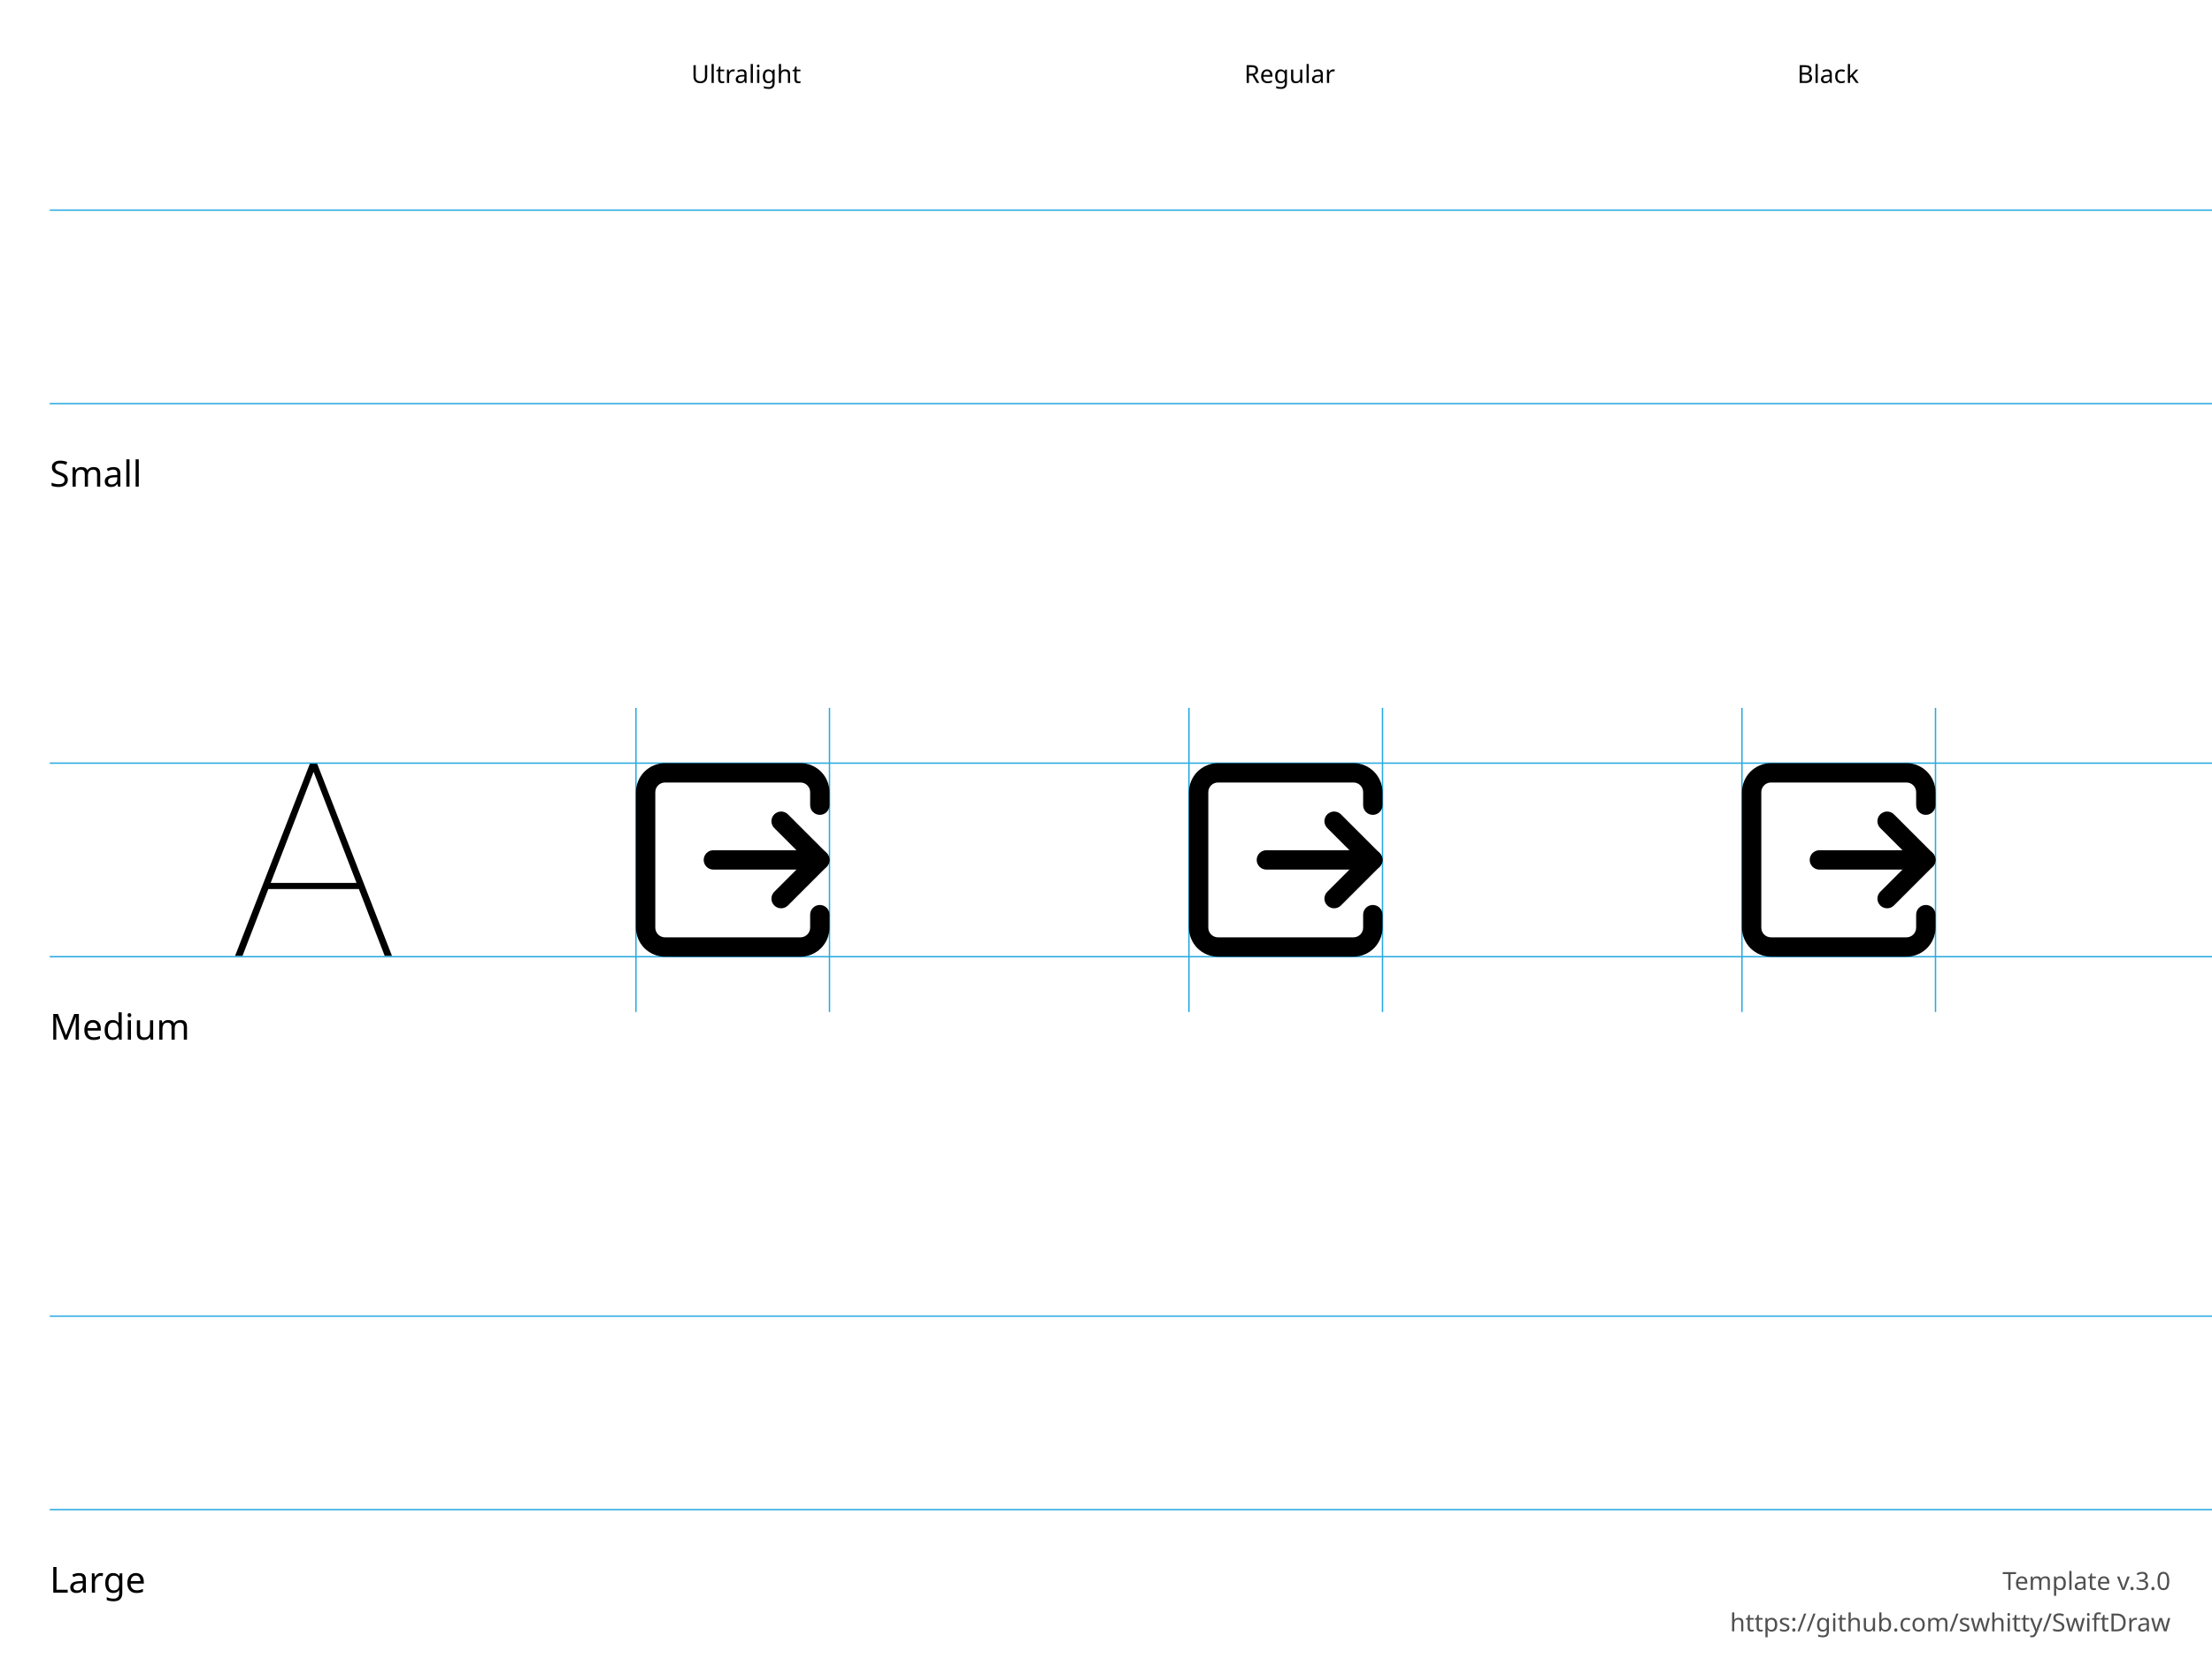
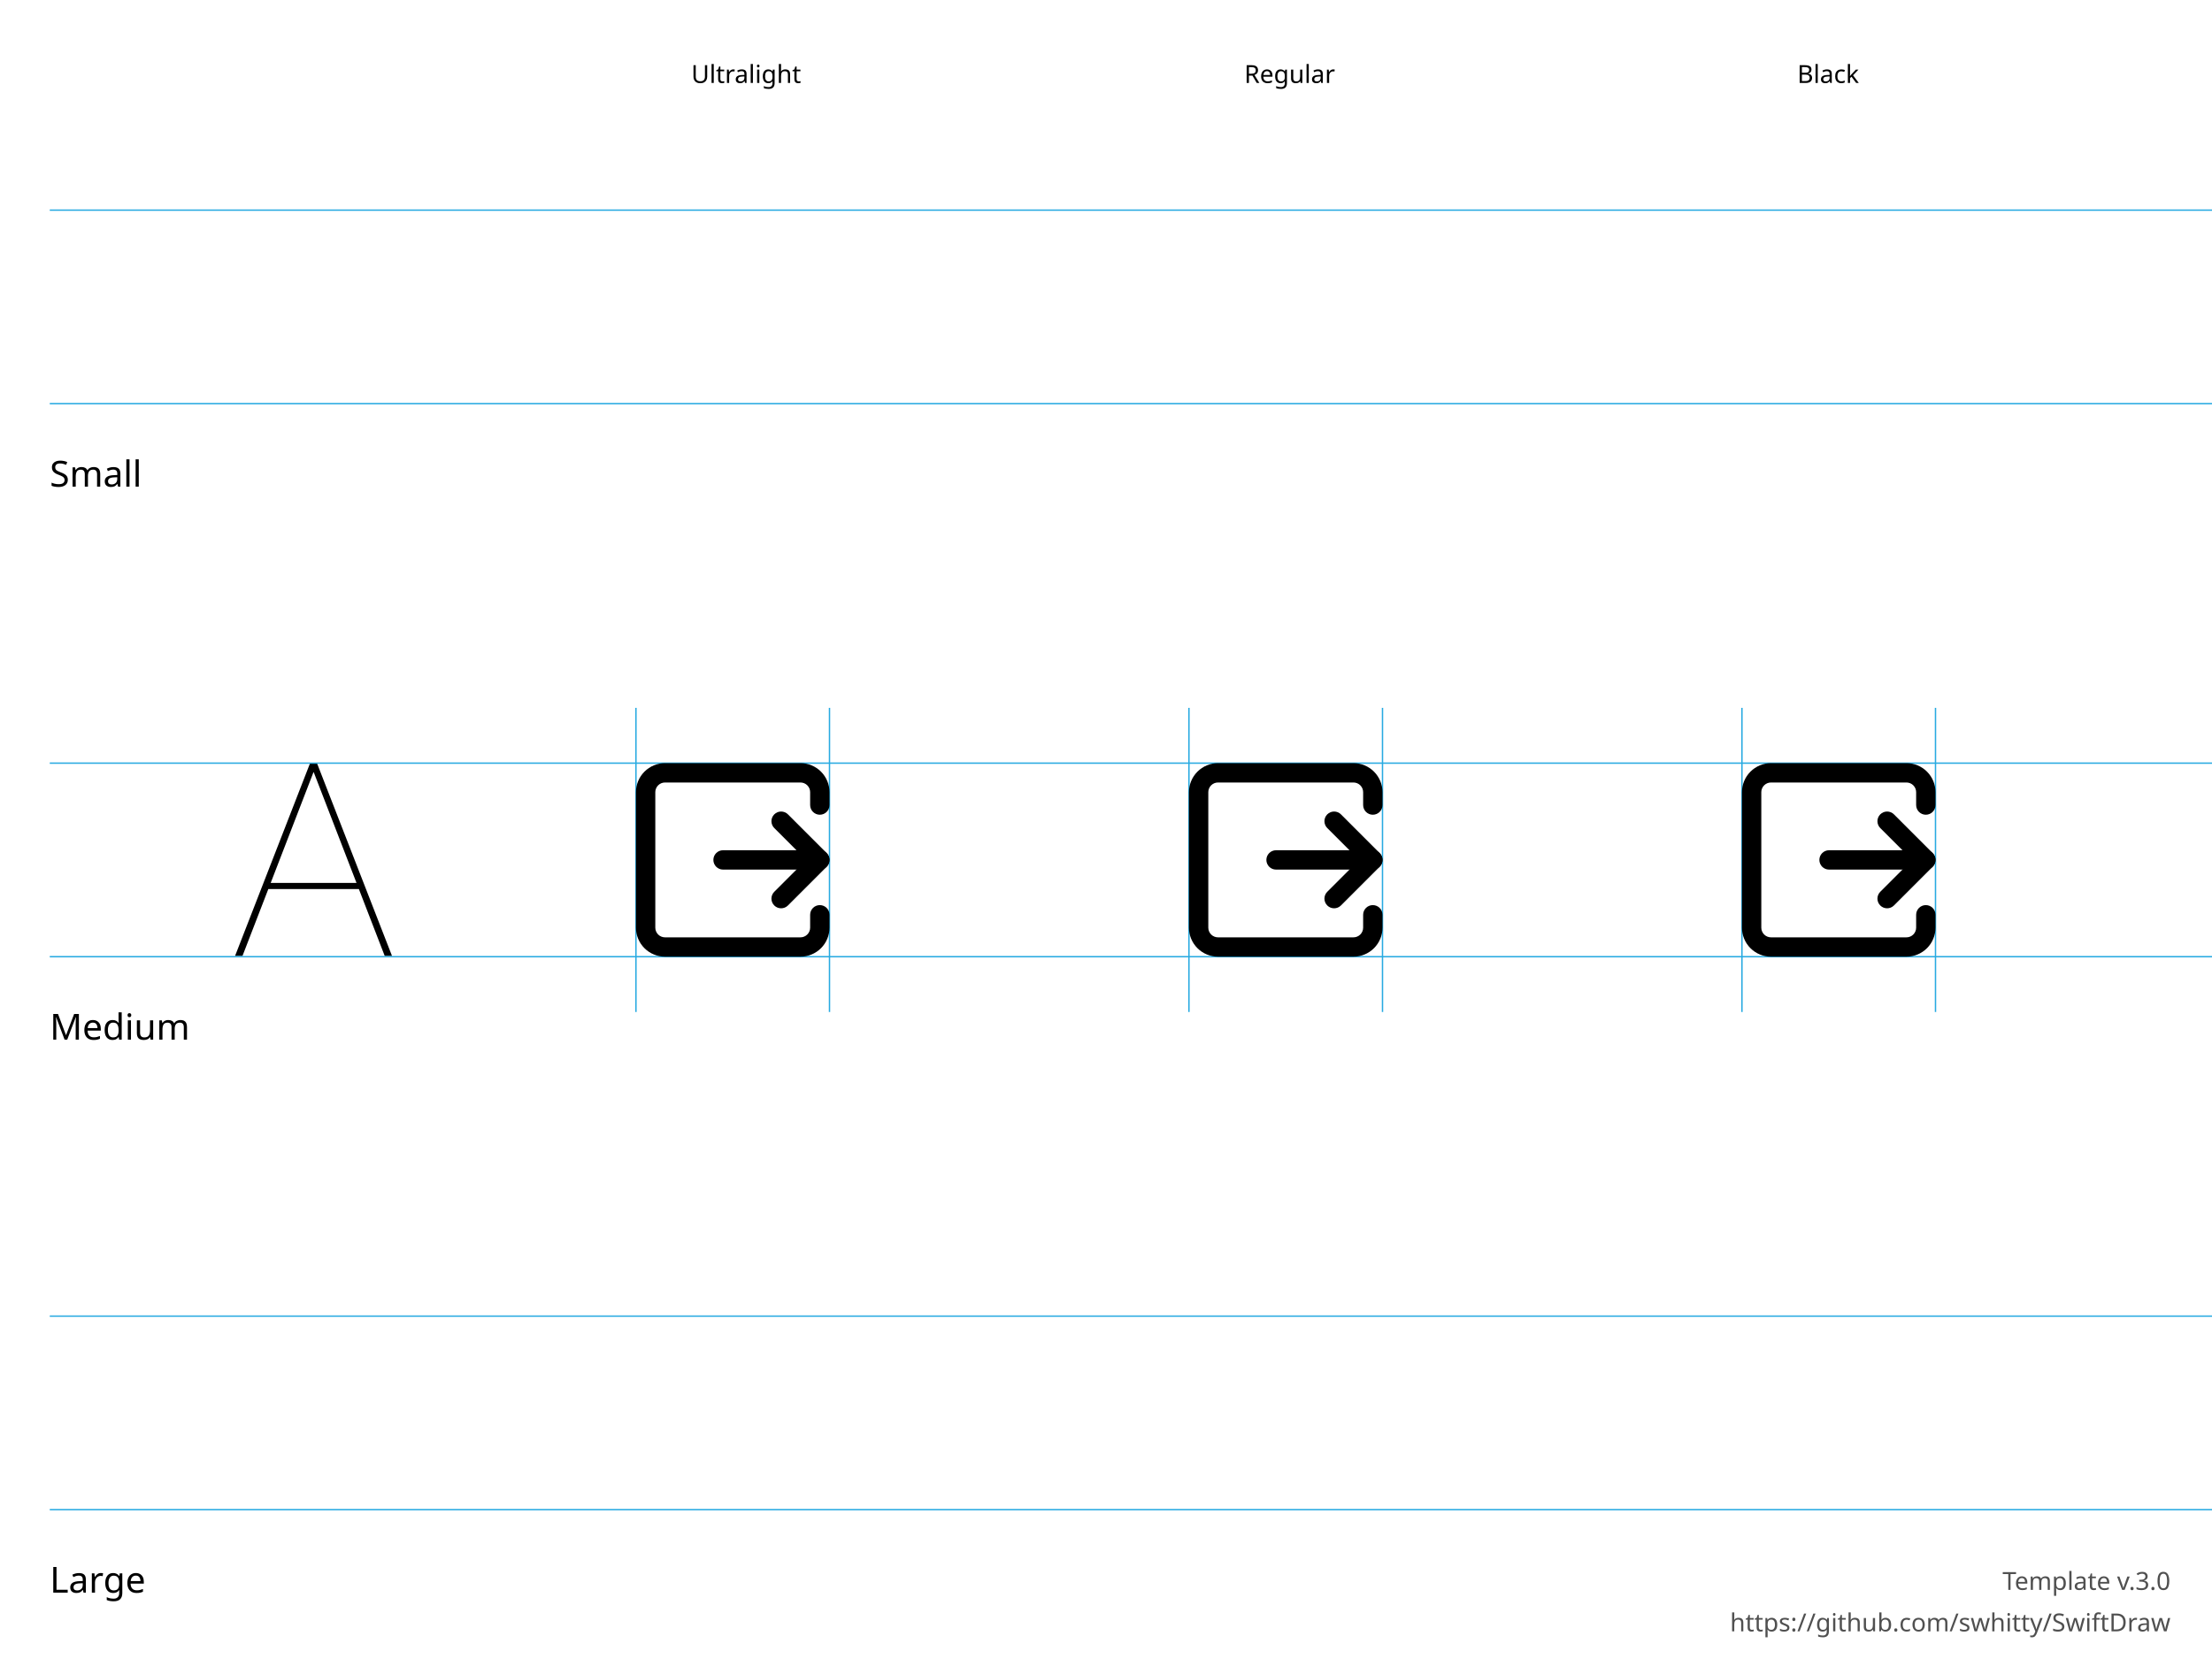
<svg xmlns="http://www.w3.org/2000/svg" height="600" width="800">
  <g id="Notes" font-family="LucidaGrande, 'Lucida Grande', sans-serif" font-size="13">
    <rect fill="white" height="600.0" width="800.0" x="0.0" y="0.0" />
    <g font-size="13">
      <text x="18.0" y="176.0">Small</text>
      <text x="18.0" y="376.0">Medium</text>
      <text x="18.0" y="576.0">Large</text>
    </g>
    <g font-size="9">
      <text x="250.0" y="30.0">Ultralight</text>
      <text x="450.0" y="30.0">Regular</text>
      <text x="650.0" y="30.0">Black</text>
      <text id="template-version" fill="#505050" text-anchor="end" x="785.0" y="575.0">Template v.3.0</text>
      <a href="https://github.com/swhitty/SwiftDraw">
        <text fill="#505050" text-anchor="end" x="785.0" y="590.0">https://github.com/swhitty/SwiftDraw</text>
      </a>
    </g>
  </g>
  <g id="Guides" stroke="rgb(39, 170, 225)" stroke-width="0.5">
    <path id="Capline-S" d="M18,76 l800,0" />
    <path id="H-reference" d="M85,145.755 L87.685,145.755 L113.369,79.287 L114.052,79.287 L114.052,76 L112.148,76 L85,145.755 Z M95.693,121.536 L130.996,121.536 L130.263,119.313 L96.474,119.313 L95.693,121.536 Z M139.15,145.755 L141.787,145.755 L114.638,76 L113.466,76 L113.466,79.287 L139.15,145.755 Z" stroke="none" transform="translate(0,200)" />
    <path id="Baseline-S" d="M18,146 l800,0" />
    <path id="left-margin-Ultralight-M" d="M230,256 l0,110" />
    <path id="right-margin-Ultralight-M" d="M300,256 l0,110" />
    <path id="left-margin-Regular-M" d="M430,256 l0,110" />
    <path id="right-margin-Regular-M" d="M500,256 l0,110" />
    <path id="left-margin-Black-M" d="M630,256 l0,110" />
    <path id="right-margin-Black-M" d="M700,256 l0,110" />
    <path id="Capline-M" d="M18,276 l800,0" />
    <path id="Baseline-M" d="M18,346 l800,0" />
    <path id="Capline-L" d="M18,476 l800,0" />
    <path id="Baseline-L" d="M18,546 l800,0" />
  </g>
  <g id="Symbols">
    <g id="Ultralight-M" transform="translate(0,200)">
-       <path d="M258,114.5 L296.5,114.5 C298.433,114.5 300,112.933 300,111 C300,109.067 298.433,107.5 296.5,107.5 L258,107.5 C256.067,107.5 254.5,109.067 254.5,111 C254.5,112.933 256.067,114.5 258,114.5 Z" />
+       <path d="M261.5,114.5 L296.5,114.5 C298.433,114.5 300,112.933 300,111 C300,109.067 298.433,107.5 296.5,107.5 L261.5,107.5 C259.567,107.5 258,109.067 258,111 C258,112.933 259.567,114.5 261.5,114.5 Z" />
      <path d="M284.975,127.475 L298.975,113.475 C300.342,112.108 300.342,109.892 298.975,108.525 L284.975,94.525 C283.608,93.158 281.392,93.158 280.025,94.525 C278.658,95.892 278.658,98.108 280.025,99.475 L294.025,113.475 L294.025,108.525 L280.025,122.525 C278.658,123.892 278.658,126.108 280.025,127.475 C281.392,128.842 283.608,128.842 284.975,127.475 Z" />
-       <path d="M300,91.204 L300,86.5 C300,83.715 298.894,81.045 296.925,79.075 C294.956,77.106 292.285,76 289.5,76 L240.5,76 C237.715,76 235.045,77.106 233.075,79.075 C231.106,81.045 230,83.715 230,86.5 L230,135.5 C230,138.285 231.106,140.955 233.075,142.925 C235.045,144.894 237.715,146 240.5,146 L289.5,146 C292.285,146 294.955,144.894 296.925,142.925 C298.894,140.955 300,138.285 300,135.5 L300,130.796 C300,128.863 298.433,127.296 296.5,127.296 C294.567,127.296 293,128.863 293,130.796 L293,135.5 C293,136.428 292.631,137.318 291.975,137.975 C291.318,138.631 290.428,139 289.5,139 L240.5,139 C239.572,139 238.682,138.631 238.025,137.975 C237.369,137.318 237,136.428 237,135.5 L237,86.5 C237,85.572 237.369,84.682 238.025,84.025 C238.682,83.369 239.572,83 240.5,83 L289.5,83 C290.428,83 291.318,83.369 291.975,84.025 C292.631,84.682 293,85.572 293,86.5 L293,91.204 C293,93.137 294.567,94.704 296.5,94.704 C298.433,94.704 300,93.137 300,91.204 Z" />
+       <path d="M300,91.155 L300,86.5 C300,83.715 298.894,81.045 296.925,79.075 C294.956,77.106 292.285,76 289.5,76 L240.5,76 C237.715,76 235.045,77.106 233.075,79.075 C231.106,81.045 230,83.715 230,86.5 L230,135.5 C230,138.285 231.106,140.955 233.075,142.925 C235.045,144.894 237.715,146 240.5,146 L289.5,146 C292.285,146 294.955,144.894 296.925,142.925 C298.894,140.955 300,138.285 300,135.5 L300,130.845 C300,128.912 298.433,127.345 296.5,127.345 C294.567,127.345 293,128.912 293,130.845 L293,135.5 C293,136.428 292.631,137.318 291.975,137.975 C291.318,138.631 290.428,139 289.5,139 L240.5,139 C239.572,139 238.682,138.631 238.025,137.975 C237.369,137.318 237,136.428 237,135.5 L237,86.5 C237,85.572 237.369,84.682 238.025,84.025 C238.682,83.369 239.572,83 240.5,83 L289.5,83 C290.428,83 291.318,83.369 291.975,84.025 C292.631,84.682 293,85.572 293,86.5 L293,91.155 C293,93.088 294.567,94.655 296.5,94.655 C298.433,94.655 300,93.088 300,91.155 Z" />
    </g>
    <g id="Regular-M" transform="translate(0,200)">
-       <path d="M458,114.5 L496.5,114.5 C498.433,114.5 500,112.933 500,111 C500,109.067 498.433,107.5 496.5,107.5 L458,107.5 C456.067,107.5 454.5,109.067 454.5,111 C454.5,112.933 456.067,114.5 458,114.5 Z" />
+       <path d="M461.5,114.5 L496.5,114.5 C498.433,114.5 500,112.933 500,111 C500,109.067 498.433,107.5 496.5,107.5 L461.5,107.5 C459.567,107.5 458,109.067 458,111 C458,112.933 459.567,114.5 461.5,114.5 Z" />
      <path d="M484.975,127.475 L498.975,113.475 C500.342,112.108 500.342,109.892 498.975,108.525 L484.975,94.525 C483.608,93.158 481.392,93.158 480.025,94.525 C478.658,95.892 478.658,98.108 480.025,99.475 L494.025,113.475 L494.025,108.525 L480.025,122.525 C478.658,123.892 478.658,126.108 480.025,127.475 C481.392,128.842 483.608,128.842 484.975,127.475 Z" />
-       <path d="M500,91.204 L500,86.5 C500,83.715 498.894,81.045 496.925,79.075 C494.956,77.106 492.285,76 489.5,76 L440.5,76 C437.715,76 435.045,77.106 433.075,79.075 C431.106,81.045 430,83.715 430,86.5 L430,135.5 C430,138.285 431.106,140.955 433.075,142.925 C435.044,144.894 437.715,146 440.5,146 L489.5,146 C492.285,146 494.955,144.894 496.925,142.925 C498.894,140.955 500,138.285 500,135.5 L500,130.796 C500,128.863 498.433,127.296 496.5,127.296 C494.567,127.296 493,128.863 493,130.796 L493,135.5 C493,136.428 492.631,137.318 491.975,137.975 C491.318,138.631 490.428,139 489.5,139 L440.5,139 C439.572,139 438.682,138.631 438.025,137.975 C437.369,137.318 437,136.428 437,135.5 L437,86.5 C437,85.572 437.369,84.682 438.025,84.025 C438.682,83.369 439.572,83 440.5,83 L489.5,83 C490.428,83 491.318,83.369 491.975,84.025 C492.631,84.682 493,85.572 493,86.5 L493,91.204 C493,93.137 494.567,94.704 496.5,94.704 C498.433,94.704 500,93.137 500,91.204 Z" />
+       <path d="M500,91.155 L500,86.5 C500,83.715 498.894,81.045 496.925,79.075 C494.956,77.106 492.285,76 489.5,76 L440.5,76 C437.715,76 435.045,77.106 433.075,79.075 C431.106,81.045 430,83.715 430,86.5 L430,135.5 C430,138.285 431.106,140.955 433.075,142.925 C435.044,144.894 437.715,146 440.5,146 L489.5,146 C492.285,146 494.955,144.894 496.925,142.925 C498.894,140.955 500,138.285 500,135.5 L500,130.845 C500,128.912 498.433,127.345 496.5,127.345 C494.567,127.345 493,128.912 493,130.845 L493,135.5 C493,136.428 492.631,137.318 491.975,137.975 C491.318,138.631 490.428,139 489.5,139 L440.5,139 C439.572,139 438.682,138.631 438.025,137.975 C437.369,137.318 437,136.428 437,135.5 L437,86.5 C437,85.572 437.369,84.682 438.025,84.025 C438.682,83.369 439.572,83 440.5,83 L489.5,83 C490.428,83 491.318,83.369 491.975,84.025 C492.631,84.682 493,85.572 493,86.5 L493,91.155 C493,93.088 494.567,94.655 496.5,94.655 C498.433,94.655 500,93.088 500,91.155 Z" />
    </g>
    <g id="Black-M" transform="translate(0,200)">
-       <path d="M658,114.5 L696.5,114.5 C698.433,114.5 700,112.933 700,111 C700,109.067 698.433,107.5 696.5,107.5 L658,107.5 C656.067,107.5 654.5,109.067 654.5,111 C654.5,112.933 656.067,114.5 658,114.5 Z" />
+       <path d="M661.5,114.5 L696.5,114.5 C698.433,114.5 700,112.933 700,111 C700,109.067 698.433,107.5 696.5,107.5 L661.5,107.5 C659.567,107.5 658,109.067 658,111 C658,112.933 659.567,114.5 661.5,114.5 Z" />
      <path d="M684.975,127.475 L698.975,113.475 C700.342,112.108 700.342,109.892 698.975,108.525 L684.975,94.525 C683.608,93.158 681.392,93.158 680.025,94.525 C678.658,95.892 678.658,98.108 680.025,99.475 L694.025,113.475 L694.025,108.525 L680.025,122.525 C678.658,123.892 678.658,126.108 680.025,127.475 C681.392,128.842 683.608,128.842 684.975,127.475 Z" />
-       <path d="M700,91.204 L700,86.5 C700,83.715 698.894,81.045 696.925,79.075 C694.956,77.106 692.285,76 689.5,76 L640.5,76 C637.715,76 635.044,77.106 633.075,79.075 C631.106,81.045 630,83.715 630,86.5 L630,135.5 C630,138.285 631.106,140.955 633.075,142.925 C635.044,144.894 637.715,146 640.5,146 L689.5,146 C692.285,146 694.956,144.894 696.925,142.925 C698.894,140.955 700,138.285 700,135.5 L700,130.796 C700,128.863 698.433,127.296 696.5,127.296 C694.567,127.296 693,128.863 693,130.796 L693,135.5 C693,136.428 692.631,137.318 691.975,137.975 C691.318,138.631 690.428,139 689.5,139 L640.5,139 C639.572,139 638.682,138.631 638.025,137.975 C637.369,137.318 637,136.428 637,135.5 L637,86.5 C637,85.572 637.369,84.682 638.025,84.025 C638.682,83.369 639.572,83 640.5,83 L689.5,83 C690.428,83 691.318,83.369 691.975,84.025 C692.631,84.682 693,85.572 693,86.5 L693,91.204 C693,93.137 694.567,94.704 696.5,94.704 C698.433,94.704 700,93.137 700,91.204 Z" />
+       <path d="M700,91.155 L700,86.5 C700,83.715 698.894,81.045 696.925,79.075 C694.956,77.106 692.285,76 689.5,76 L640.5,76 C637.715,76 635.044,77.106 633.075,79.075 C631.106,81.045 630,83.715 630,86.5 L630,135.5 C630,138.285 631.106,140.955 633.075,142.925 C635.044,144.894 637.715,146 640.5,146 L689.5,146 C692.285,146 694.956,144.894 696.925,142.925 C698.894,140.955 700,138.285 700,135.5 L700,130.845 C700,128.912 698.433,127.345 696.5,127.345 C694.567,127.345 693,128.912 693,130.845 L693,135.5 C693,136.428 692.631,137.318 691.975,137.975 C691.318,138.631 690.428,139 689.5,139 L640.5,139 C639.572,139 638.682,138.631 638.025,137.975 C637.369,137.318 637,136.428 637,135.5 L637,86.5 C637,85.572 637.369,84.682 638.025,84.025 C638.682,83.369 639.572,83 640.5,83 L689.5,83 C690.428,83 691.318,83.369 691.975,84.025 C692.631,84.682 693,85.572 693,86.5 L693,91.155 C693,93.088 694.567,94.655 696.5,94.655 C698.433,94.655 700,93.088 700,91.155 Z" />
    </g>
  </g>
</svg>
